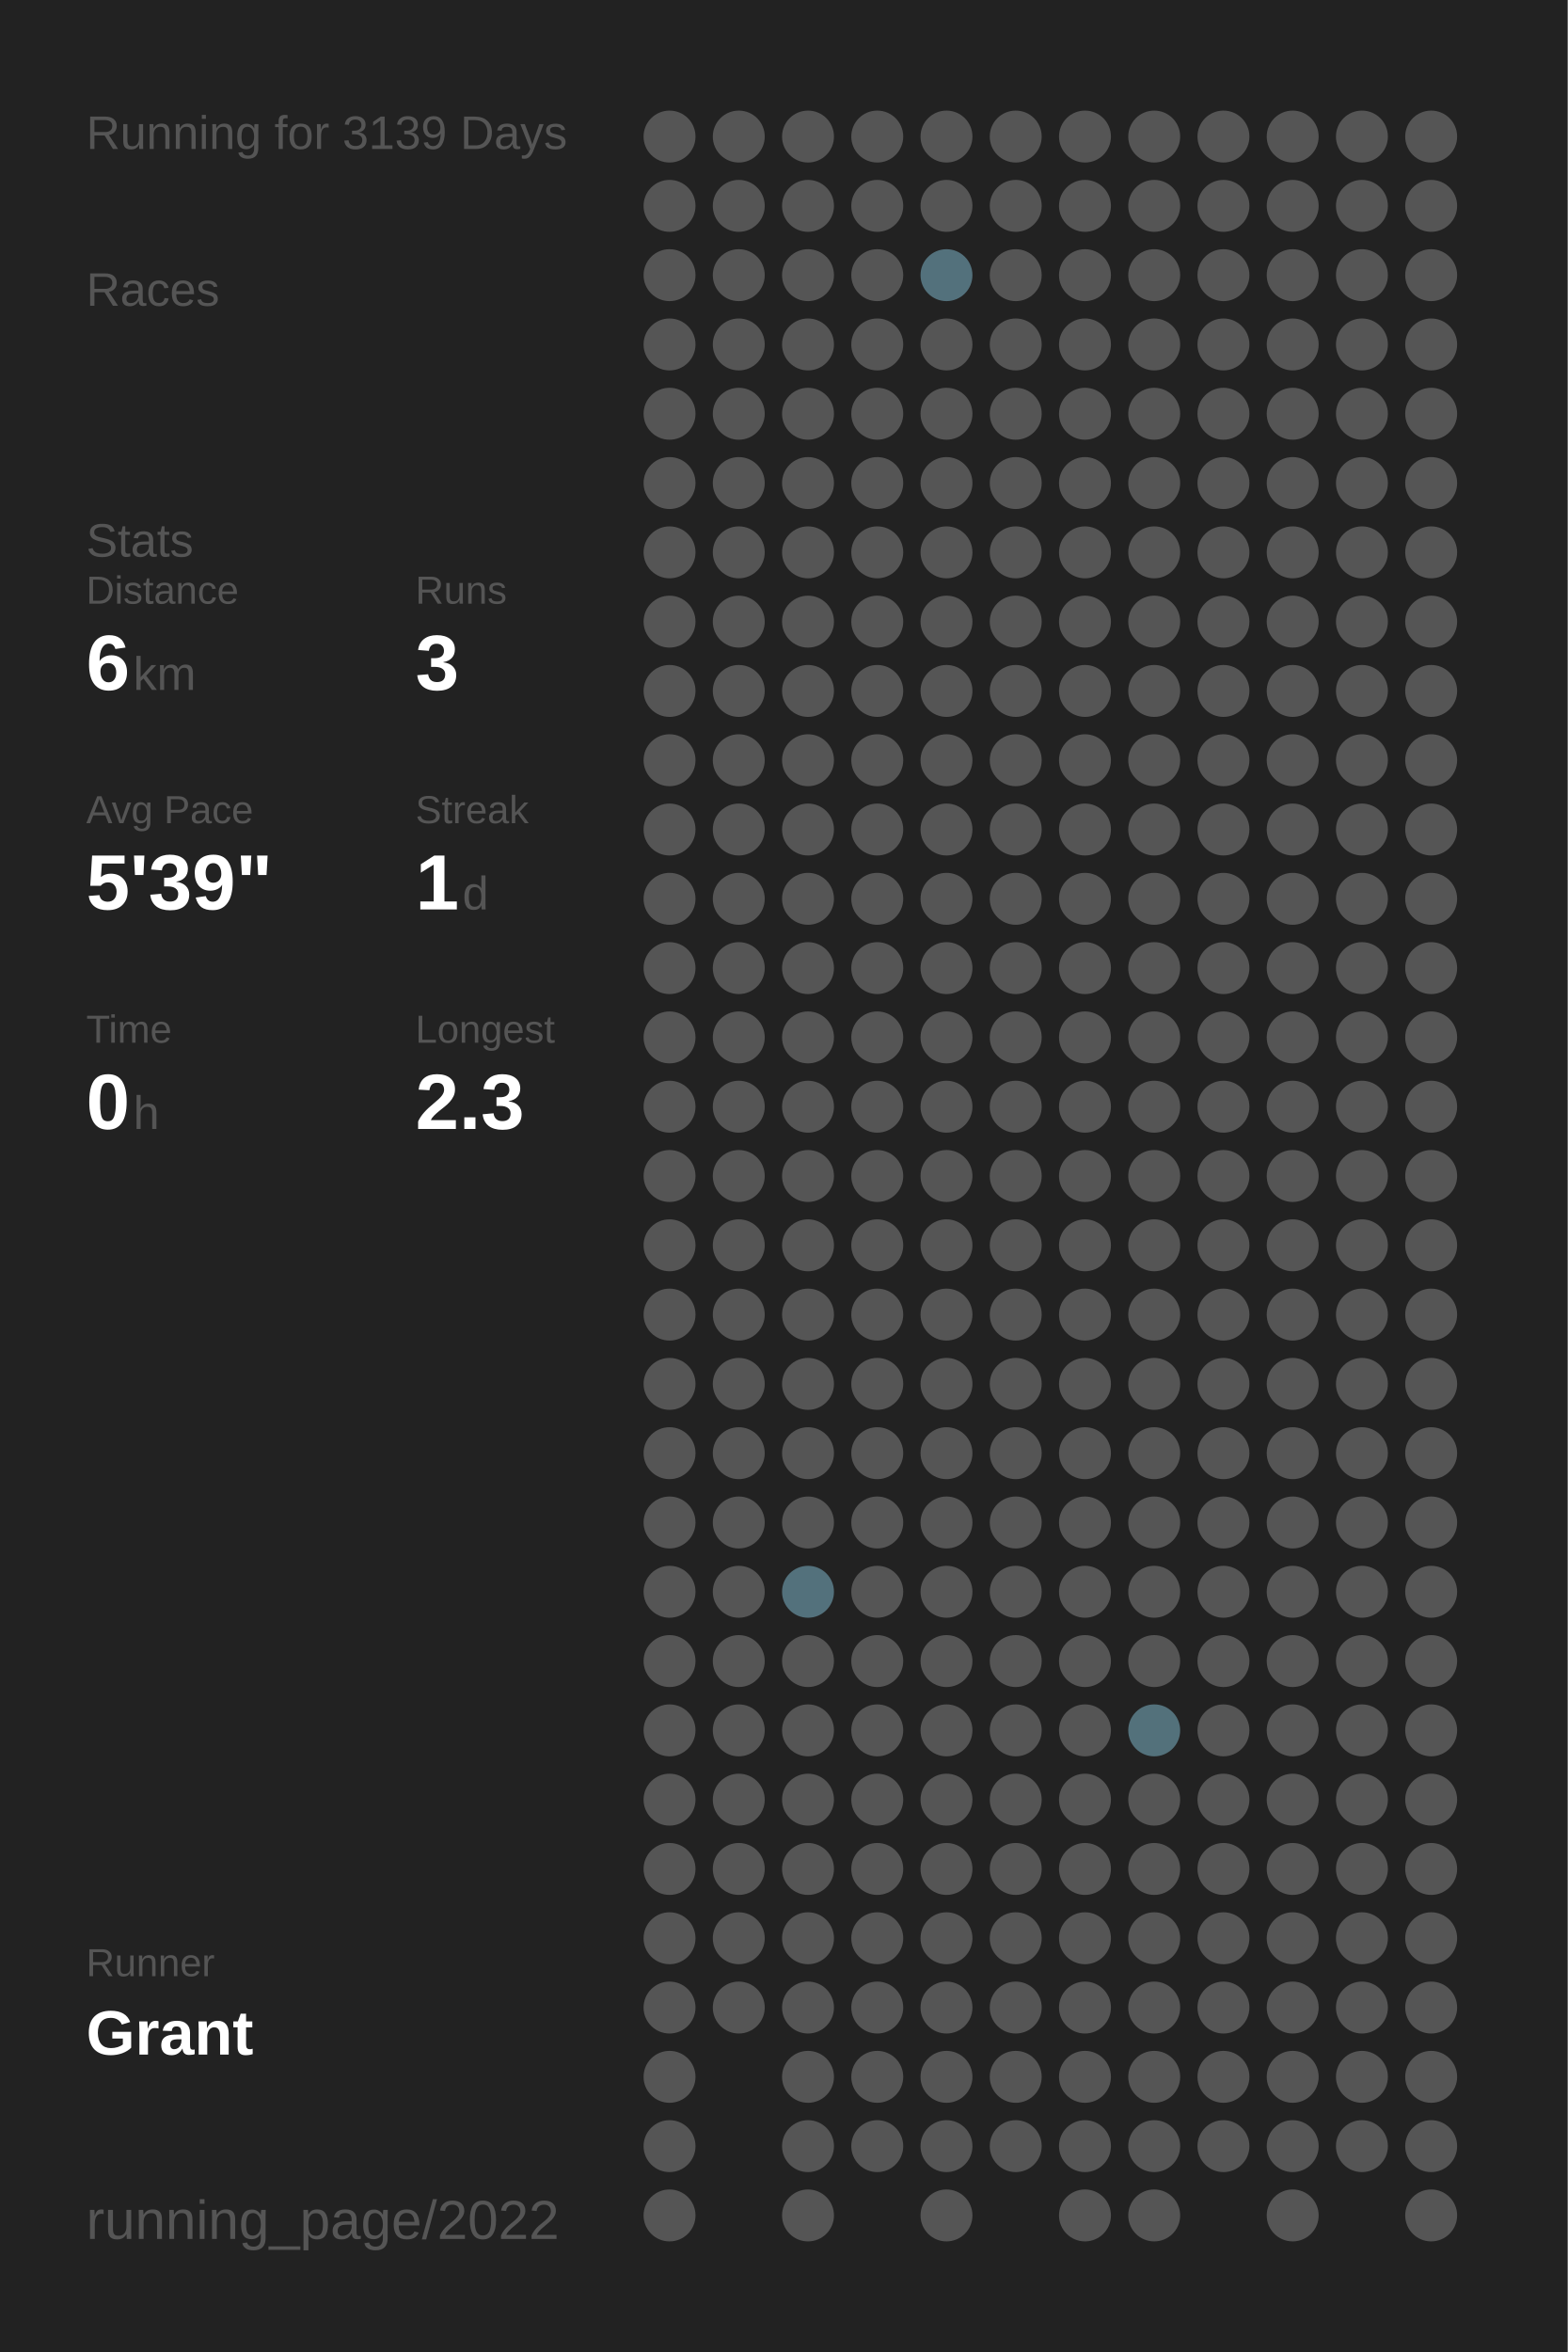
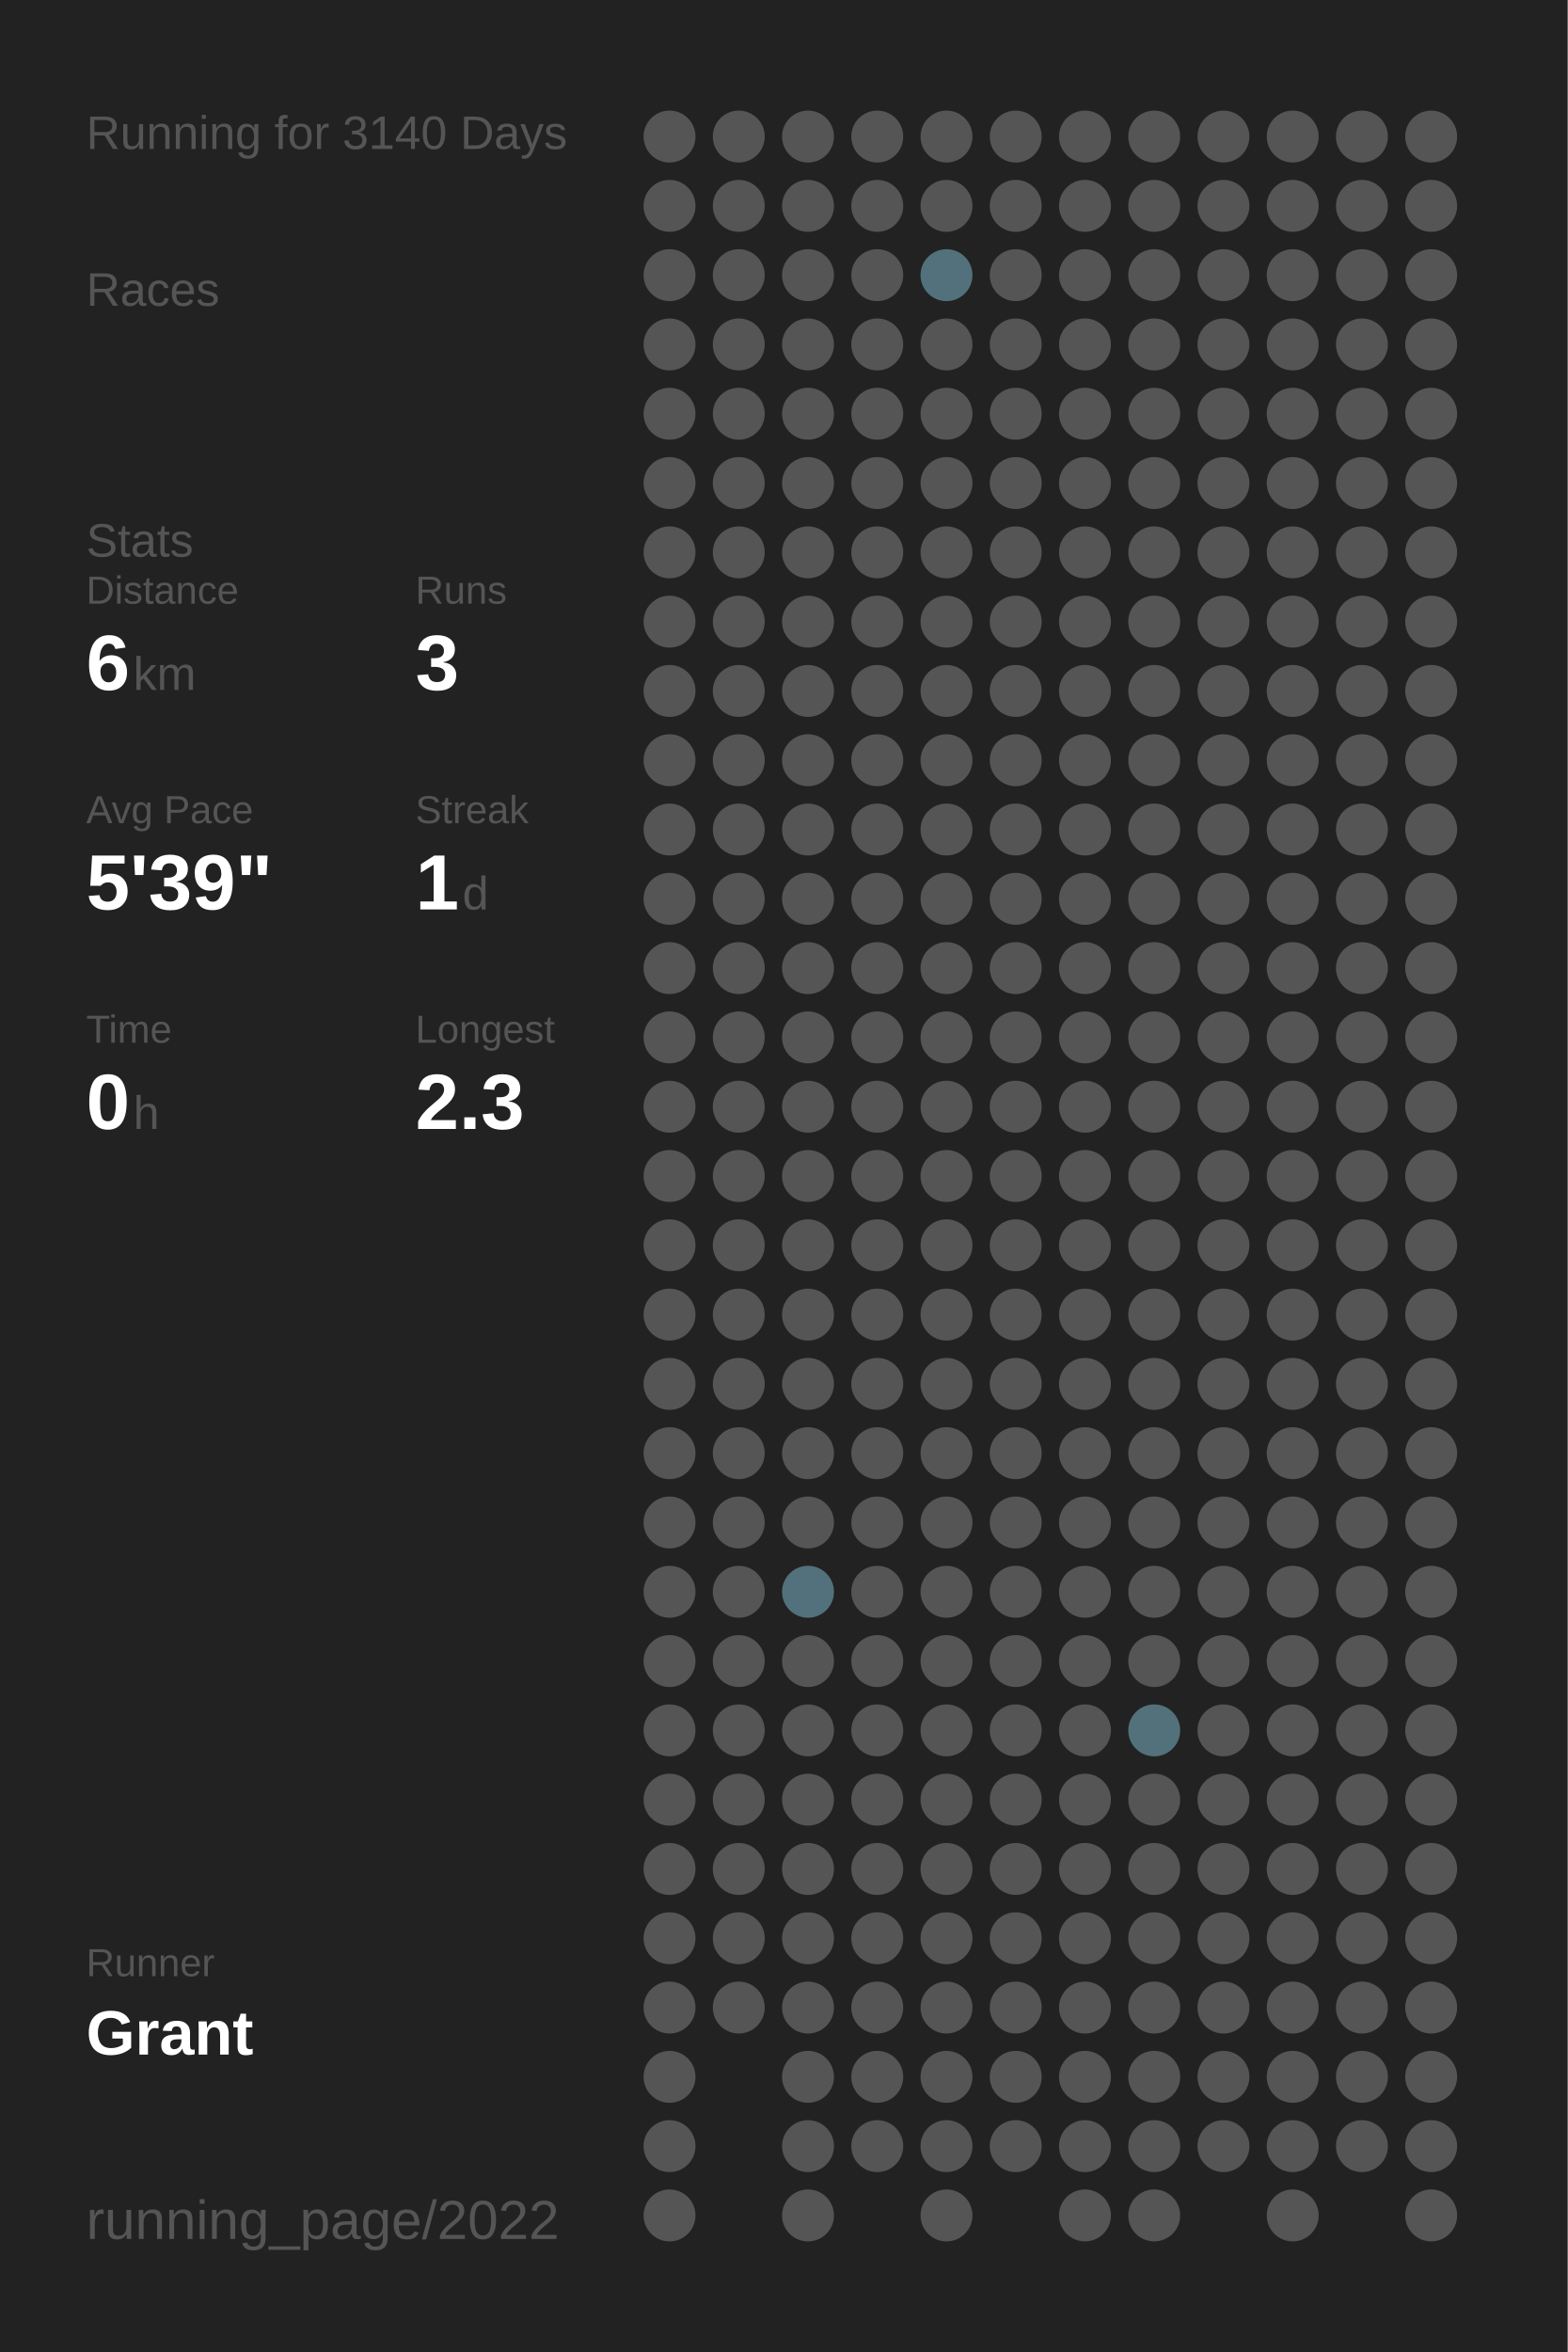
<svg xmlns="http://www.w3.org/2000/svg" baseProfile="full" height="300mm" version="1.1" viewBox="0,0,200,300" width="200mm">
  <defs />
  <rect fill="#222222" height="300" width="200" x="0" y="0" />
-   <text fill="#555555" style="font-size:6px; font-family:Arial;" x="11" y="19">Running for 3139 Days</text>
+   <text fill="#555555" style="font-size:6px; font-family:Arial;" x="11" y="19">Running for 3140 Days</text>
  <text fill="#555555" style="font-size:6px; font-family:Arial;" x="11" y="39">Races</text>
  <text fill="#555555" style="font-size:6px; font-family:Arial;" x="11" y="71">Stats</text>
  <text fill="#555555" style="font-size:5px; font-family:Arial;" x="11" y="77">Distance</text>
  <text fill="#FFFFFF" style="font-size:10px; font-family:Arial; font-weight:bold;" x="11" y="88">6</text>
  <text fill="#555555" style="font-size:6px; font-family:Arial;" x="17" y="88">km</text>
  <text fill="#555555" style="font-size:5px; font-family:Arial;" x="53" y="77">Runs</text>
  <text fill="#FFFFFF" style="font-size:10px; font-family:Arial; font-weight:bold;" x="53" y="88">3</text>
  <text fill="#555555" style="font-size:5px; font-family:Arial;" x="11" y="105">Avg Pace</text>
  <text fill="#FFFFFF" style="font-size:10px; font-family:Arial; font-weight:bold;" x="11" y="116">5'39"</text>
  <text fill="#555555" style="font-size:5px; font-family:Arial;" x="53" y="105">Streak</text>
  <text fill="#FFFFFF" style="font-size:10px; font-family:Arial; font-weight:bold;" x="53" y="116">1</text>
  <text fill="#555555" style="font-size:6px; font-family:Arial;" x="59" y="116">d</text>
  <text fill="#555555" style="font-size:5px; font-family:Arial;" x="11" y="133">Time</text>
  <text fill="#FFFFFF" style="font-size:10px; font-family:Arial; font-weight:bold;" x="11" y="144">0</text>
  <text fill="#555555" style="font-size:6px; font-family:Arial;" x="17" y="144">h</text>
  <text fill="#555555" style="font-size:5px; font-family:Arial;" x="53" y="133">Longest</text>
  <text fill="#FFFFFF" style="font-size:10px; font-family:Arial; font-weight:bold;" x="53" y="144">2.3</text>
  <text fill="#555555" style="font-size:5px; font-family:Arial;" x="11" y="252.065">Runner</text>
  <text fill="#FFFFFF" style="font-size:8px; font-family:Arial; font-weight:bold;" x="11" y="262.065">Grant</text>
  <text fill="#555555" style="font-size:7px; font-family:Arial;" x="11" y="285.581">running_page/2022</text>
  <circle cx="85.417" cy="17.419" fill="#555555" r="3.312" />
  <circle cx="85.417" cy="26.258" fill="#555555" r="3.312" />
  <circle cx="85.417" cy="35.097" fill="#555555" r="3.312" />
  <circle cx="85.417" cy="43.935" fill="#555555" r="3.312" />
  <circle cx="85.417" cy="52.774" fill="#555555" r="3.312" />
  <circle cx="85.417" cy="61.613" fill="#555555" r="3.312" />
  <circle cx="85.417" cy="70.452" fill="#555555" r="3.312" />
  <circle cx="85.417" cy="79.29" fill="#555555" r="3.312" />
  <circle cx="85.417" cy="88.129" fill="#555555" r="3.312" />
  <circle cx="85.417" cy="96.968" fill="#555555" r="3.312" />
  <circle cx="85.417" cy="105.806" fill="#555555" r="3.312" />
  <circle cx="85.417" cy="114.645" fill="#555555" r="3.312" />
  <circle cx="85.417" cy="123.484" fill="#555555" r="3.312" />
  <circle cx="85.417" cy="132.323" fill="#555555" r="3.312" />
  <circle cx="85.417" cy="141.161" fill="#555555" r="3.312" />
  <circle cx="85.417" cy="150" fill="#555555" r="3.312" />
  <circle cx="85.417" cy="158.839" fill="#555555" r="3.312" />
  <circle cx="85.417" cy="167.677" fill="#555555" r="3.312" />
  <circle cx="85.417" cy="176.516" fill="#555555" r="3.312" />
  <circle cx="85.417" cy="185.355" fill="#555555" r="3.312" />
  <circle cx="85.417" cy="194.194" fill="#555555" r="3.312" />
  <circle cx="85.417" cy="203.032" fill="#555555" r="3.312" />
  <circle cx="85.417" cy="211.871" fill="#555555" r="3.312" />
  <circle cx="85.417" cy="220.71" fill="#555555" r="3.312" />
  <circle cx="85.417" cy="229.548" fill="#555555" r="3.312" />
  <circle cx="85.417" cy="238.387" fill="#555555" r="3.312" />
  <circle cx="85.417" cy="247.226" fill="#555555" r="3.312" />
  <circle cx="85.417" cy="256.065" fill="#555555" r="3.312" />
  <circle cx="85.417" cy="264.903" fill="#555555" r="3.312" />
  <circle cx="85.417" cy="273.742" fill="#555555" r="3.312" />
  <circle cx="85.417" cy="282.581" fill="#555555" r="3.312" />
  <circle cx="94.25" cy="17.419" fill="#555555" r="3.312" />
  <circle cx="94.25" cy="26.258" fill="#555555" r="3.312" />
  <circle cx="94.25" cy="35.097" fill="#555555" r="3.312" />
  <circle cx="94.25" cy="43.935" fill="#555555" r="3.312" />
  <circle cx="94.25" cy="52.774" fill="#555555" r="3.312" />
  <circle cx="94.25" cy="61.613" fill="#555555" r="3.312" />
  <circle cx="94.25" cy="70.452" fill="#555555" r="3.312" />
  <circle cx="94.25" cy="79.29" fill="#555555" r="3.312" />
  <circle cx="94.25" cy="88.129" fill="#555555" r="3.312" />
  <circle cx="94.25" cy="96.968" fill="#555555" r="3.312" />
  <circle cx="94.25" cy="105.806" fill="#555555" r="3.312" />
  <circle cx="94.25" cy="114.645" fill="#555555" r="3.312" />
  <circle cx="94.25" cy="123.484" fill="#555555" r="3.312" />
  <circle cx="94.25" cy="132.323" fill="#555555" r="3.312" />
  <circle cx="94.25" cy="141.161" fill="#555555" r="3.312" />
  <circle cx="94.25" cy="150" fill="#555555" r="3.312" />
  <circle cx="94.25" cy="158.839" fill="#555555" r="3.312" />
  <circle cx="94.25" cy="167.677" fill="#555555" r="3.312" />
  <circle cx="94.25" cy="176.516" fill="#555555" r="3.312" />
  <circle cx="94.25" cy="185.355" fill="#555555" r="3.312" />
  <circle cx="94.25" cy="194.194" fill="#555555" r="3.312" />
  <circle cx="94.25" cy="203.032" fill="#555555" r="3.312" />
  <circle cx="94.25" cy="211.871" fill="#555555" r="3.312" />
  <circle cx="94.25" cy="220.71" fill="#555555" r="3.312" />
  <circle cx="94.25" cy="229.548" fill="#555555" r="3.312" />
  <circle cx="94.25" cy="238.387" fill="#555555" r="3.312" />
  <circle cx="94.25" cy="247.226" fill="#555555" r="3.312" />
  <circle cx="94.25" cy="256.065" fill="#555555" r="3.312" />
  <circle cx="103.083" cy="17.419" fill="#555555" r="3.312" />
  <circle cx="103.083" cy="26.258" fill="#555555" r="3.312" />
  <circle cx="103.083" cy="35.097" fill="#555555" r="3.312" />
  <circle cx="103.083" cy="43.935" fill="#555555" r="3.312" />
  <circle cx="103.083" cy="52.774" fill="#555555" r="3.312" />
  <circle cx="103.083" cy="61.613" fill="#555555" r="3.312" />
  <circle cx="103.083" cy="70.452" fill="#555555" r="3.312" />
  <circle cx="103.083" cy="79.29" fill="#555555" r="3.312" />
  <circle cx="103.083" cy="88.129" fill="#555555" r="3.312" />
  <circle cx="103.083" cy="96.968" fill="#555555" r="3.312" />
  <circle cx="103.083" cy="105.806" fill="#555555" r="3.312" />
  <circle cx="103.083" cy="114.645" fill="#555555" r="3.312" />
  <circle cx="103.083" cy="123.484" fill="#555555" r="3.312" />
  <circle cx="103.083" cy="132.323" fill="#555555" r="3.312" />
  <circle cx="103.083" cy="141.161" fill="#555555" r="3.312" />
  <circle cx="103.083" cy="150" fill="#555555" r="3.312" />
  <circle cx="103.083" cy="158.839" fill="#555555" r="3.312" />
  <circle cx="103.083" cy="167.677" fill="#555555" r="3.312" />
  <circle cx="103.083" cy="176.516" fill="#555555" r="3.312" />
  <circle cx="103.083" cy="185.355" fill="#555555" r="3.312" />
  <circle cx="103.083" cy="194.194" fill="#555555" r="3.312" />
  <circle cx="103.083" cy="203.032" fill="#53717c" r="3.312" />
  <circle cx="103.083" cy="211.871" fill="#555555" r="3.312" />
  <circle cx="103.083" cy="220.71" fill="#555555" r="3.312" />
  <circle cx="103.083" cy="229.548" fill="#555555" r="3.312" />
  <circle cx="103.083" cy="238.387" fill="#555555" r="3.312" />
  <circle cx="103.083" cy="247.226" fill="#555555" r="3.312" />
  <circle cx="103.083" cy="256.065" fill="#555555" r="3.312" />
  <circle cx="103.083" cy="264.903" fill="#555555" r="3.312" />
  <circle cx="103.083" cy="273.742" fill="#555555" r="3.312" />
  <circle cx="103.083" cy="282.581" fill="#555555" r="3.312" />
  <circle cx="111.917" cy="17.419" fill="#555555" r="3.312" />
  <circle cx="111.917" cy="26.258" fill="#555555" r="3.312" />
  <circle cx="111.917" cy="35.097" fill="#555555" r="3.312" />
  <circle cx="111.917" cy="43.935" fill="#555555" r="3.312" />
  <circle cx="111.917" cy="52.774" fill="#555555" r="3.312" />
  <circle cx="111.917" cy="61.613" fill="#555555" r="3.312" />
  <circle cx="111.917" cy="70.452" fill="#555555" r="3.312" />
  <circle cx="111.917" cy="79.29" fill="#555555" r="3.312" />
  <circle cx="111.917" cy="88.129" fill="#555555" r="3.312" />
  <circle cx="111.917" cy="96.968" fill="#555555" r="3.312" />
  <circle cx="111.917" cy="105.806" fill="#555555" r="3.312" />
  <circle cx="111.917" cy="114.645" fill="#555555" r="3.312" />
  <circle cx="111.917" cy="123.484" fill="#555555" r="3.312" />
  <circle cx="111.917" cy="132.323" fill="#555555" r="3.312" />
  <circle cx="111.917" cy="141.161" fill="#555555" r="3.312" />
  <circle cx="111.917" cy="150" fill="#555555" r="3.312" />
  <circle cx="111.917" cy="158.839" fill="#555555" r="3.312" />
  <circle cx="111.917" cy="167.677" fill="#555555" r="3.312" />
  <circle cx="111.917" cy="176.516" fill="#555555" r="3.312" />
  <circle cx="111.917" cy="185.355" fill="#555555" r="3.312" />
  <circle cx="111.917" cy="194.194" fill="#555555" r="3.312" />
  <circle cx="111.917" cy="203.032" fill="#555555" r="3.312" />
  <circle cx="111.917" cy="211.871" fill="#555555" r="3.312" />
  <circle cx="111.917" cy="220.71" fill="#555555" r="3.312" />
  <circle cx="111.917" cy="229.548" fill="#555555" r="3.312" />
  <circle cx="111.917" cy="238.387" fill="#555555" r="3.312" />
  <circle cx="111.917" cy="247.226" fill="#555555" r="3.312" />
  <circle cx="111.917" cy="256.065" fill="#555555" r="3.312" />
  <circle cx="111.917" cy="264.903" fill="#555555" r="3.312" />
  <circle cx="111.917" cy="273.742" fill="#555555" r="3.312" />
  <circle cx="120.75" cy="17.419" fill="#555555" r="3.312" />
  <circle cx="120.75" cy="26.258" fill="#555555" r="3.312" />
  <circle cx="120.75" cy="35.097" fill="#53717c" r="3.312" />
  <circle cx="120.75" cy="43.935" fill="#555555" r="3.312" />
  <circle cx="120.75" cy="52.774" fill="#555555" r="3.312" />
  <circle cx="120.75" cy="61.613" fill="#555555" r="3.312" />
  <circle cx="120.75" cy="70.452" fill="#555555" r="3.312" />
  <circle cx="120.75" cy="79.29" fill="#555555" r="3.312" />
  <circle cx="120.75" cy="88.129" fill="#555555" r="3.312" />
  <circle cx="120.75" cy="96.968" fill="#555555" r="3.312" />
  <circle cx="120.75" cy="105.806" fill="#555555" r="3.312" />
  <circle cx="120.75" cy="114.645" fill="#555555" r="3.312" />
  <circle cx="120.75" cy="123.484" fill="#555555" r="3.312" />
  <circle cx="120.75" cy="132.323" fill="#555555" r="3.312" />
  <circle cx="120.75" cy="141.161" fill="#555555" r="3.312" />
  <circle cx="120.75" cy="150" fill="#555555" r="3.312" />
  <circle cx="120.75" cy="158.839" fill="#555555" r="3.312" />
  <circle cx="120.75" cy="167.677" fill="#555555" r="3.312" />
  <circle cx="120.75" cy="176.516" fill="#555555" r="3.312" />
  <circle cx="120.75" cy="185.355" fill="#555555" r="3.312" />
  <circle cx="120.75" cy="194.194" fill="#555555" r="3.312" />
  <circle cx="120.75" cy="203.032" fill="#555555" r="3.312" />
  <circle cx="120.75" cy="211.871" fill="#555555" r="3.312" />
  <circle cx="120.75" cy="220.71" fill="#555555" r="3.312" />
  <circle cx="120.75" cy="229.548" fill="#555555" r="3.312" />
  <circle cx="120.75" cy="238.387" fill="#555555" r="3.312" />
  <circle cx="120.75" cy="247.226" fill="#555555" r="3.312" />
  <circle cx="120.75" cy="256.065" fill="#555555" r="3.312" />
  <circle cx="120.75" cy="264.903" fill="#555555" r="3.312" />
  <circle cx="120.75" cy="273.742" fill="#555555" r="3.312" />
  <circle cx="120.75" cy="282.581" fill="#555555" r="3.312" />
  <circle cx="129.583" cy="17.419" fill="#555555" r="3.312" />
  <circle cx="129.583" cy="26.258" fill="#555555" r="3.312" />
  <circle cx="129.583" cy="35.097" fill="#555555" r="3.312" />
  <circle cx="129.583" cy="43.935" fill="#555555" r="3.312" />
  <circle cx="129.583" cy="52.774" fill="#555555" r="3.312" />
  <circle cx="129.583" cy="61.613" fill="#555555" r="3.312" />
  <circle cx="129.583" cy="70.452" fill="#555555" r="3.312" />
  <circle cx="129.583" cy="79.29" fill="#555555" r="3.312" />
  <circle cx="129.583" cy="88.129" fill="#555555" r="3.312" />
  <circle cx="129.583" cy="96.968" fill="#555555" r="3.312" />
  <circle cx="129.583" cy="105.806" fill="#555555" r="3.312" />
  <circle cx="129.583" cy="114.645" fill="#555555" r="3.312" />
  <circle cx="129.583" cy="123.484" fill="#555555" r="3.312" />
  <circle cx="129.583" cy="132.323" fill="#555555" r="3.312" />
  <circle cx="129.583" cy="141.161" fill="#555555" r="3.312" />
  <circle cx="129.583" cy="150" fill="#555555" r="3.312" />
  <circle cx="129.583" cy="158.839" fill="#555555" r="3.312" />
  <circle cx="129.583" cy="167.677" fill="#555555" r="3.312" />
  <circle cx="129.583" cy="176.516" fill="#555555" r="3.312" />
  <circle cx="129.583" cy="185.355" fill="#555555" r="3.312" />
  <circle cx="129.583" cy="194.194" fill="#555555" r="3.312" />
  <circle cx="129.583" cy="203.032" fill="#555555" r="3.312" />
  <circle cx="129.583" cy="211.871" fill="#555555" r="3.312" />
  <circle cx="129.583" cy="220.71" fill="#555555" r="3.312" />
  <circle cx="129.583" cy="229.548" fill="#555555" r="3.312" />
  <circle cx="129.583" cy="238.387" fill="#555555" r="3.312" />
  <circle cx="129.583" cy="247.226" fill="#555555" r="3.312" />
  <circle cx="129.583" cy="256.065" fill="#555555" r="3.312" />
  <circle cx="129.583" cy="264.903" fill="#555555" r="3.312" />
  <circle cx="129.583" cy="273.742" fill="#555555" r="3.312" />
  <circle cx="138.417" cy="17.419" fill="#555555" r="3.312" />
  <circle cx="138.417" cy="26.258" fill="#555555" r="3.312" />
  <circle cx="138.417" cy="35.097" fill="#555555" r="3.312" />
  <circle cx="138.417" cy="43.935" fill="#555555" r="3.312" />
  <circle cx="138.417" cy="52.774" fill="#555555" r="3.312" />
  <circle cx="138.417" cy="61.613" fill="#555555" r="3.312" />
  <circle cx="138.417" cy="70.452" fill="#555555" r="3.312" />
  <circle cx="138.417" cy="79.29" fill="#555555" r="3.312" />
  <circle cx="138.417" cy="88.129" fill="#555555" r="3.312" />
  <circle cx="138.417" cy="96.968" fill="#555555" r="3.312" />
  <circle cx="138.417" cy="105.806" fill="#555555" r="3.312" />
  <circle cx="138.417" cy="114.645" fill="#555555" r="3.312" />
  <circle cx="138.417" cy="123.484" fill="#555555" r="3.312" />
  <circle cx="138.417" cy="132.323" fill="#555555" r="3.312" />
  <circle cx="138.417" cy="141.161" fill="#555555" r="3.312" />
  <circle cx="138.417" cy="150" fill="#555555" r="3.312" />
  <circle cx="138.417" cy="158.839" fill="#555555" r="3.312" />
  <circle cx="138.417" cy="167.677" fill="#555555" r="3.312" />
  <circle cx="138.417" cy="176.516" fill="#555555" r="3.312" />
  <circle cx="138.417" cy="185.355" fill="#555555" r="3.312" />
  <circle cx="138.417" cy="194.194" fill="#555555" r="3.312" />
  <circle cx="138.417" cy="203.032" fill="#555555" r="3.312" />
  <circle cx="138.417" cy="211.871" fill="#555555" r="3.312" />
  <circle cx="138.417" cy="220.71" fill="#555555" r="3.312" />
  <circle cx="138.417" cy="229.548" fill="#555555" r="3.312" />
  <circle cx="138.417" cy="238.387" fill="#555555" r="3.312" />
  <circle cx="138.417" cy="247.226" fill="#555555" r="3.312" />
  <circle cx="138.417" cy="256.065" fill="#555555" r="3.312" />
  <circle cx="138.417" cy="264.903" fill="#555555" r="3.312" />
  <circle cx="138.417" cy="273.742" fill="#555555" r="3.312" />
  <circle cx="138.417" cy="282.581" fill="#555555" r="3.312" />
  <circle cx="147.25" cy="17.419" fill="#555555" r="3.312" />
  <circle cx="147.25" cy="26.258" fill="#555555" r="3.312" />
  <circle cx="147.25" cy="35.097" fill="#555555" r="3.312" />
  <circle cx="147.25" cy="43.935" fill="#555555" r="3.312" />
  <circle cx="147.25" cy="52.774" fill="#555555" r="3.312" />
  <circle cx="147.25" cy="61.613" fill="#555555" r="3.312" />
  <circle cx="147.25" cy="70.452" fill="#555555" r="3.312" />
  <circle cx="147.25" cy="79.29" fill="#555555" r="3.312" />
  <circle cx="147.25" cy="88.129" fill="#555555" r="3.312" />
  <circle cx="147.25" cy="96.968" fill="#555555" r="3.312" />
  <circle cx="147.25" cy="105.806" fill="#555555" r="3.312" />
  <circle cx="147.25" cy="114.645" fill="#555555" r="3.312" />
  <circle cx="147.25" cy="123.484" fill="#555555" r="3.312" />
  <circle cx="147.25" cy="132.323" fill="#555555" r="3.312" />
  <circle cx="147.25" cy="141.161" fill="#555555" r="3.312" />
  <circle cx="147.25" cy="150" fill="#555555" r="3.312" />
  <circle cx="147.25" cy="158.839" fill="#555555" r="3.312" />
  <circle cx="147.25" cy="167.677" fill="#555555" r="3.312" />
  <circle cx="147.25" cy="176.516" fill="#555555" r="3.312" />
  <circle cx="147.25" cy="185.355" fill="#555555" r="3.312" />
  <circle cx="147.25" cy="194.194" fill="#555555" r="3.312" />
  <circle cx="147.25" cy="203.032" fill="#555555" r="3.312" />
  <circle cx="147.25" cy="211.871" fill="#555555" r="3.312" />
  <circle cx="147.25" cy="220.71" fill="#53717b" r="3.312" />
  <circle cx="147.25" cy="229.548" fill="#555555" r="3.312" />
  <circle cx="147.25" cy="238.387" fill="#555555" r="3.312" />
  <circle cx="147.25" cy="247.226" fill="#555555" r="3.312" />
  <circle cx="147.25" cy="256.065" fill="#555555" r="3.312" />
  <circle cx="147.25" cy="264.903" fill="#555555" r="3.312" />
  <circle cx="147.25" cy="273.742" fill="#555555" r="3.312" />
  <circle cx="147.25" cy="282.581" fill="#555555" r="3.312" />
  <circle cx="156.083" cy="17.419" fill="#555555" r="3.312" />
  <circle cx="156.083" cy="26.258" fill="#555555" r="3.312" />
  <circle cx="156.083" cy="35.097" fill="#555555" r="3.312" />
  <circle cx="156.083" cy="43.935" fill="#555555" r="3.312" />
  <circle cx="156.083" cy="52.774" fill="#555555" r="3.312" />
  <circle cx="156.083" cy="61.613" fill="#555555" r="3.312" />
  <circle cx="156.083" cy="70.452" fill="#555555" r="3.312" />
  <circle cx="156.083" cy="79.29" fill="#555555" r="3.312" />
  <circle cx="156.083" cy="88.129" fill="#555555" r="3.312" />
  <circle cx="156.083" cy="96.968" fill="#555555" r="3.312" />
  <circle cx="156.083" cy="105.806" fill="#555555" r="3.312" />
  <circle cx="156.083" cy="114.645" fill="#555555" r="3.312" />
  <circle cx="156.083" cy="123.484" fill="#555555" r="3.312" />
  <circle cx="156.083" cy="132.323" fill="#555555" r="3.312" />
  <circle cx="156.083" cy="141.161" fill="#555555" r="3.312" />
  <circle cx="156.083" cy="150" fill="#555555" r="3.312" />
  <circle cx="156.083" cy="158.839" fill="#555555" r="3.312" />
  <circle cx="156.083" cy="167.677" fill="#555555" r="3.312" />
  <circle cx="156.083" cy="176.516" fill="#555555" r="3.312" />
  <circle cx="156.083" cy="185.355" fill="#555555" r="3.312" />
  <circle cx="156.083" cy="194.194" fill="#555555" r="3.312" />
  <circle cx="156.083" cy="203.032" fill="#555555" r="3.312" />
  <circle cx="156.083" cy="211.871" fill="#555555" r="3.312" />
  <circle cx="156.083" cy="220.71" fill="#555555" r="3.312" />
  <circle cx="156.083" cy="229.548" fill="#555555" r="3.312" />
  <circle cx="156.083" cy="238.387" fill="#555555" r="3.312" />
  <circle cx="156.083" cy="247.226" fill="#555555" r="3.312" />
  <circle cx="156.083" cy="256.065" fill="#555555" r="3.312" />
  <circle cx="156.083" cy="264.903" fill="#555555" r="3.312" />
  <circle cx="156.083" cy="273.742" fill="#555555" r="3.312" />
  <circle cx="164.917" cy="17.419" fill="#555555" r="3.312" />
  <circle cx="164.917" cy="26.258" fill="#555555" r="3.312" />
  <circle cx="164.917" cy="35.097" fill="#555555" r="3.312" />
  <circle cx="164.917" cy="43.935" fill="#555555" r="3.312" />
  <circle cx="164.917" cy="52.774" fill="#555555" r="3.312" />
  <circle cx="164.917" cy="61.613" fill="#555555" r="3.312" />
  <circle cx="164.917" cy="70.452" fill="#555555" r="3.312" />
  <circle cx="164.917" cy="79.29" fill="#555555" r="3.312" />
  <circle cx="164.917" cy="88.129" fill="#555555" r="3.312" />
  <circle cx="164.917" cy="96.968" fill="#555555" r="3.312" />
  <circle cx="164.917" cy="105.806" fill="#555555" r="3.312" />
  <circle cx="164.917" cy="114.645" fill="#555555" r="3.312" />
  <circle cx="164.917" cy="123.484" fill="#555555" r="3.312" />
  <circle cx="164.917" cy="132.323" fill="#555555" r="3.312" />
  <circle cx="164.917" cy="141.161" fill="#555555" r="3.312" />
  <circle cx="164.917" cy="150" fill="#555555" r="3.312" />
  <circle cx="164.917" cy="158.839" fill="#555555" r="3.312" />
  <circle cx="164.917" cy="167.677" fill="#555555" r="3.312" />
  <circle cx="164.917" cy="176.516" fill="#555555" r="3.312" />
  <circle cx="164.917" cy="185.355" fill="#555555" r="3.312" />
  <circle cx="164.917" cy="194.194" fill="#555555" r="3.312" />
  <circle cx="164.917" cy="203.032" fill="#555555" r="3.312" />
  <circle cx="164.917" cy="211.871" fill="#555555" r="3.312" />
  <circle cx="164.917" cy="220.71" fill="#555555" r="3.312" />
  <circle cx="164.917" cy="229.548" fill="#555555" r="3.312" />
  <circle cx="164.917" cy="238.387" fill="#555555" r="3.312" />
  <circle cx="164.917" cy="247.226" fill="#555555" r="3.312" />
  <circle cx="164.917" cy="256.065" fill="#555555" r="3.312" />
  <circle cx="164.917" cy="264.903" fill="#555555" r="3.312" />
  <circle cx="164.917" cy="273.742" fill="#555555" r="3.312" />
  <circle cx="164.917" cy="282.581" fill="#555555" r="3.312" />
  <circle cx="173.75" cy="17.419" fill="#555555" r="3.312" />
  <circle cx="173.75" cy="26.258" fill="#555555" r="3.312" />
  <circle cx="173.75" cy="35.097" fill="#555555" r="3.312" />
  <circle cx="173.75" cy="43.935" fill="#555555" r="3.312" />
  <circle cx="173.75" cy="52.774" fill="#555555" r="3.312" />
  <circle cx="173.75" cy="61.613" fill="#555555" r="3.312" />
  <circle cx="173.75" cy="70.452" fill="#555555" r="3.312" />
  <circle cx="173.75" cy="79.29" fill="#555555" r="3.312" />
  <circle cx="173.75" cy="88.129" fill="#555555" r="3.312" />
  <circle cx="173.75" cy="96.968" fill="#555555" r="3.312" />
  <circle cx="173.75" cy="105.806" fill="#555555" r="3.312" />
  <circle cx="173.75" cy="114.645" fill="#555555" r="3.312" />
  <circle cx="173.75" cy="123.484" fill="#555555" r="3.312" />
  <circle cx="173.75" cy="132.323" fill="#555555" r="3.312" />
  <circle cx="173.75" cy="141.161" fill="#555555" r="3.312" />
  <circle cx="173.75" cy="150" fill="#555555" r="3.312" />
  <circle cx="173.75" cy="158.839" fill="#555555" r="3.312" />
  <circle cx="173.75" cy="167.677" fill="#555555" r="3.312" />
  <circle cx="173.75" cy="176.516" fill="#555555" r="3.312" />
  <circle cx="173.75" cy="185.355" fill="#555555" r="3.312" />
  <circle cx="173.75" cy="194.194" fill="#555555" r="3.312" />
  <circle cx="173.75" cy="203.032" fill="#555555" r="3.312" />
  <circle cx="173.75" cy="211.871" fill="#555555" r="3.312" />
  <circle cx="173.75" cy="220.71" fill="#555555" r="3.312" />
  <circle cx="173.75" cy="229.548" fill="#555555" r="3.312" />
  <circle cx="173.75" cy="238.387" fill="#555555" r="3.312" />
  <circle cx="173.75" cy="247.226" fill="#555555" r="3.312" />
  <circle cx="173.75" cy="256.065" fill="#555555" r="3.312" />
  <circle cx="173.75" cy="264.903" fill="#555555" r="3.312" />
  <circle cx="173.75" cy="273.742" fill="#555555" r="3.312" />
  <circle cx="182.583" cy="17.419" fill="#555555" r="3.312" />
  <circle cx="182.583" cy="26.258" fill="#555555" r="3.312" />
  <circle cx="182.583" cy="35.097" fill="#555555" r="3.312" />
  <circle cx="182.583" cy="43.935" fill="#555555" r="3.312" />
  <circle cx="182.583" cy="52.774" fill="#555555" r="3.312" />
  <circle cx="182.583" cy="61.613" fill="#555555" r="3.312" />
  <circle cx="182.583" cy="70.452" fill="#555555" r="3.312" />
  <circle cx="182.583" cy="79.29" fill="#555555" r="3.312" />
  <circle cx="182.583" cy="88.129" fill="#555555" r="3.312" />
  <circle cx="182.583" cy="96.968" fill="#555555" r="3.312" />
  <circle cx="182.583" cy="105.806" fill="#555555" r="3.312" />
  <circle cx="182.583" cy="114.645" fill="#555555" r="3.312" />
  <circle cx="182.583" cy="123.484" fill="#555555" r="3.312" />
  <circle cx="182.583" cy="132.323" fill="#555555" r="3.312" />
  <circle cx="182.583" cy="141.161" fill="#555555" r="3.312" />
  <circle cx="182.583" cy="150" fill="#555555" r="3.312" />
  <circle cx="182.583" cy="158.839" fill="#555555" r="3.312" />
  <circle cx="182.583" cy="167.677" fill="#555555" r="3.312" />
  <circle cx="182.583" cy="176.516" fill="#555555" r="3.312" />
  <circle cx="182.583" cy="185.355" fill="#555555" r="3.312" />
  <circle cx="182.583" cy="194.194" fill="#555555" r="3.312" />
  <circle cx="182.583" cy="203.032" fill="#555555" r="3.312" />
  <circle cx="182.583" cy="211.871" fill="#555555" r="3.312" />
  <circle cx="182.583" cy="220.71" fill="#555555" r="3.312" />
  <circle cx="182.583" cy="229.548" fill="#555555" r="3.312" />
  <circle cx="182.583" cy="238.387" fill="#555555" r="3.312" />
  <circle cx="182.583" cy="247.226" fill="#555555" r="3.312" />
  <circle cx="182.583" cy="256.065" fill="#555555" r="3.312" />
  <circle cx="182.583" cy="264.903" fill="#555555" r="3.312" />
  <circle cx="182.583" cy="273.742" fill="#555555" r="3.312" />
  <circle cx="182.583" cy="282.581" fill="#555555" r="3.312" />
</svg>
